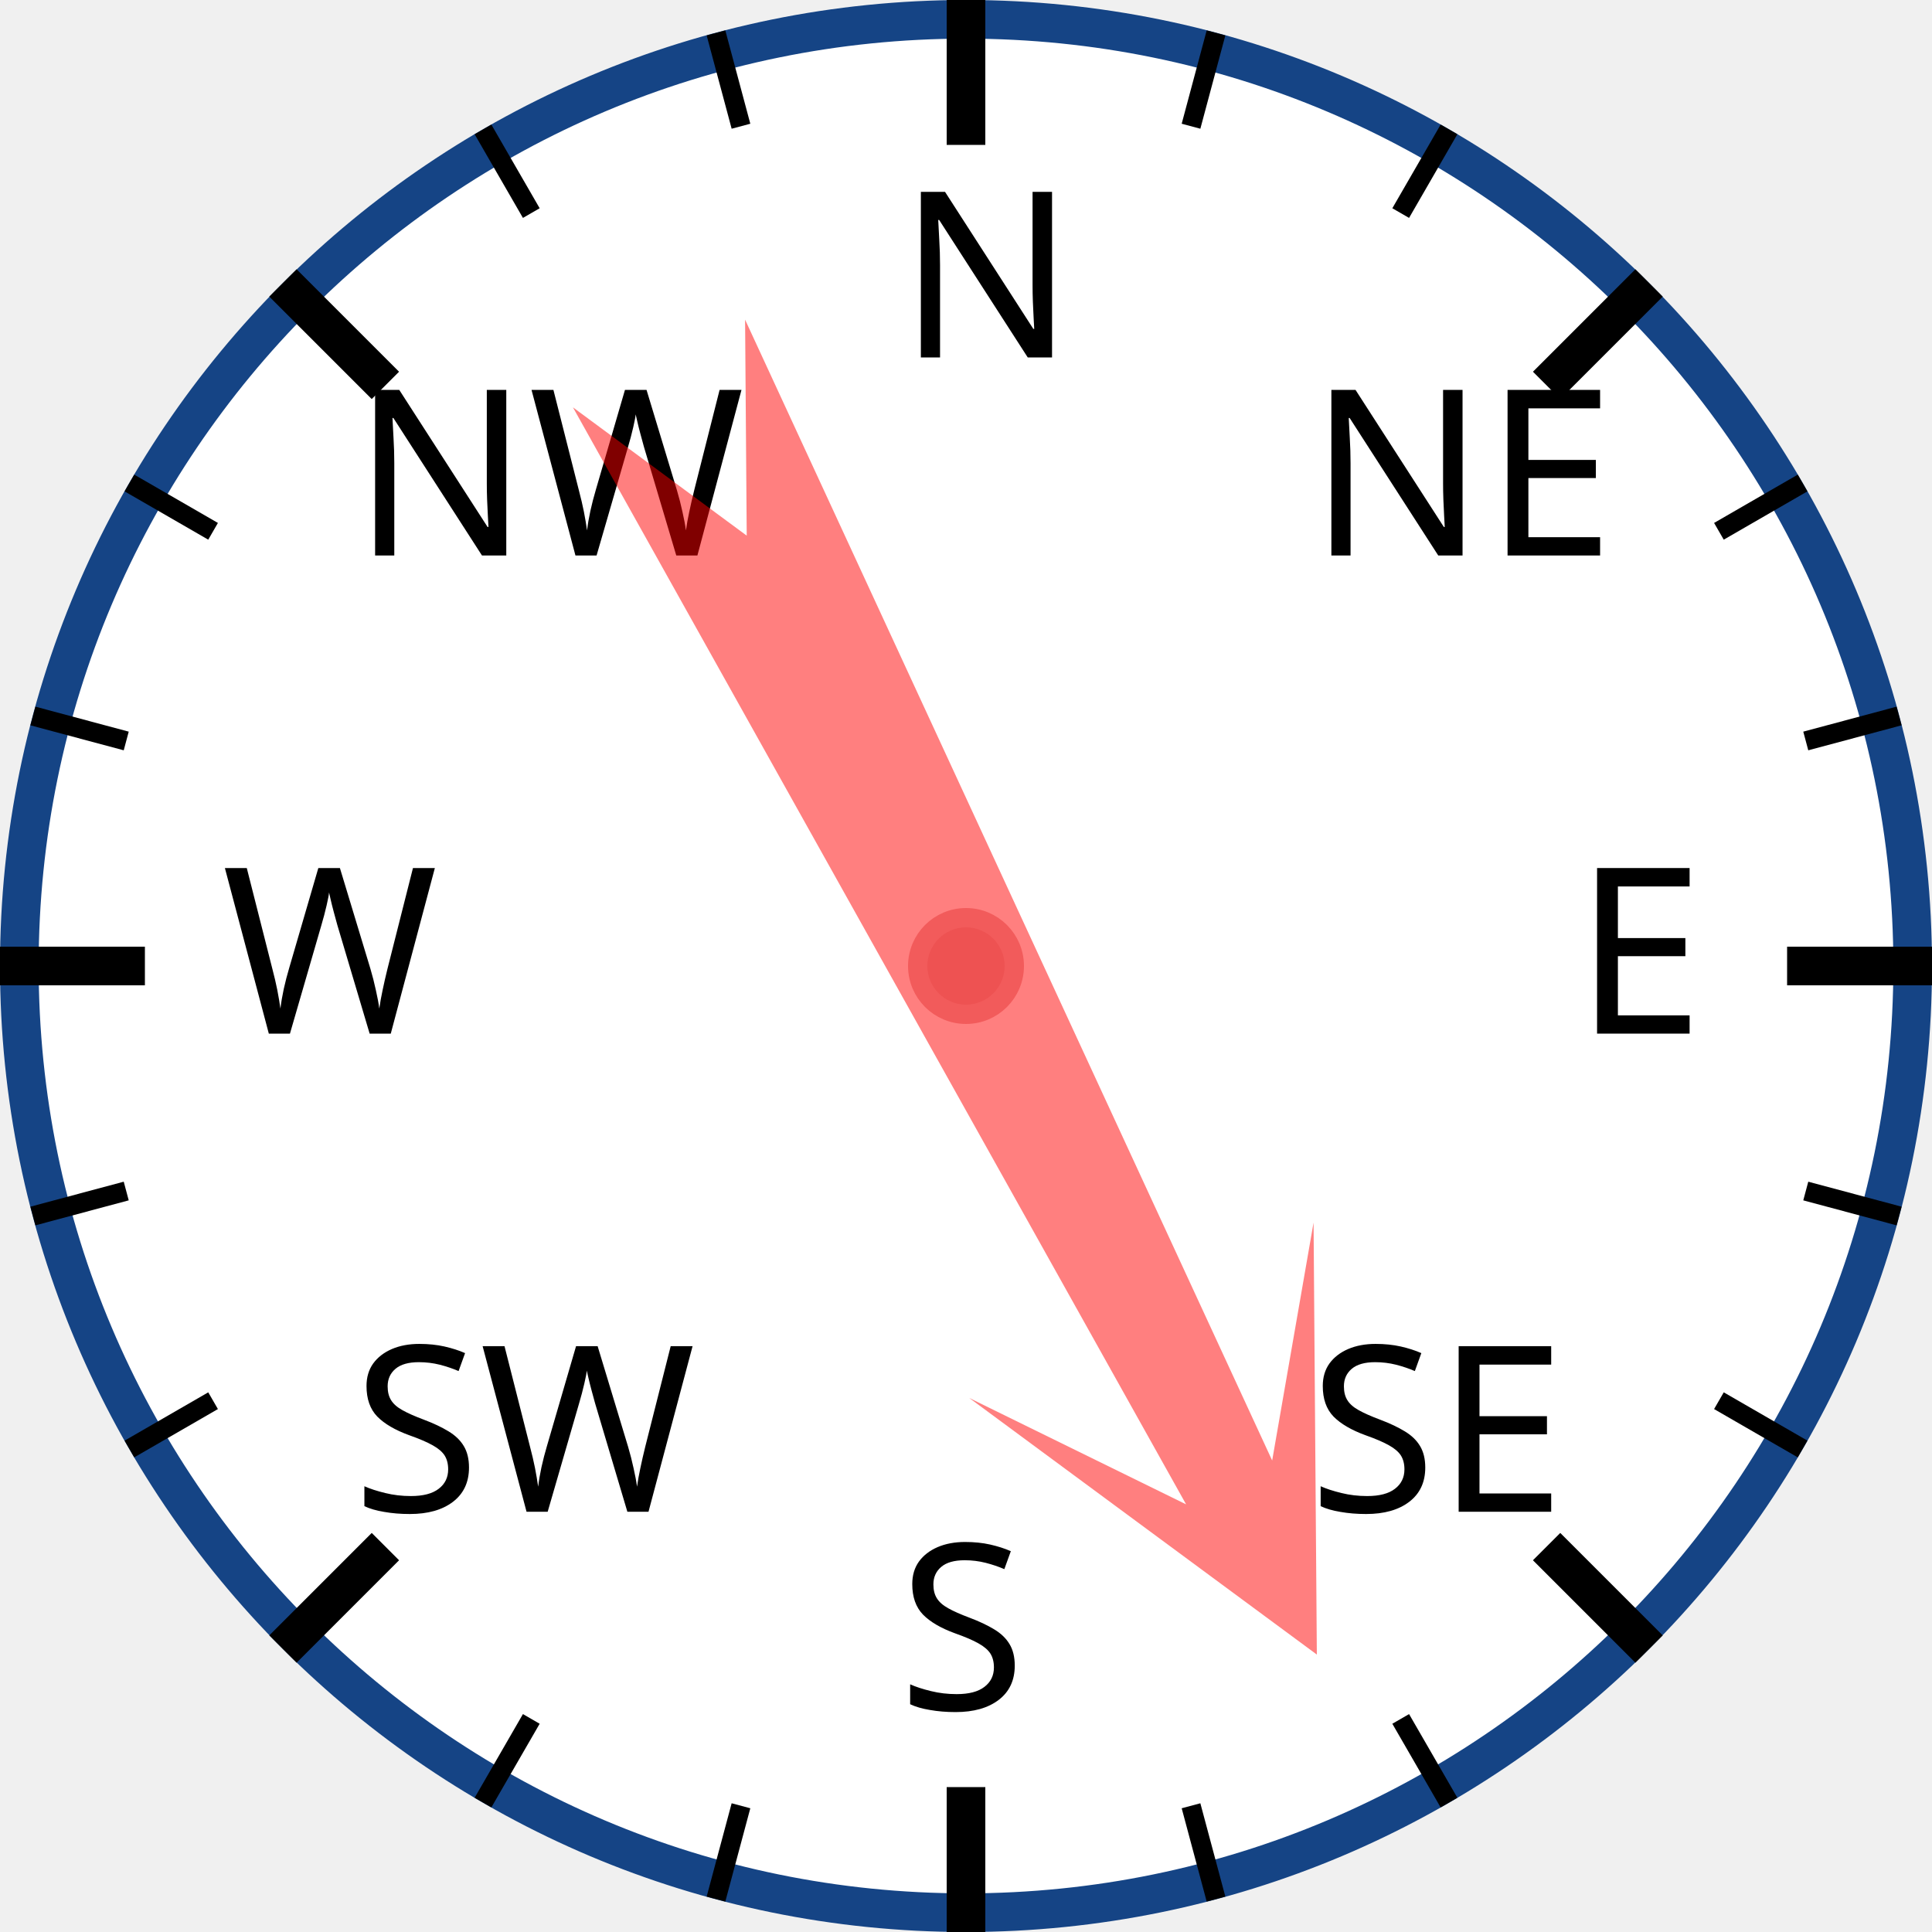
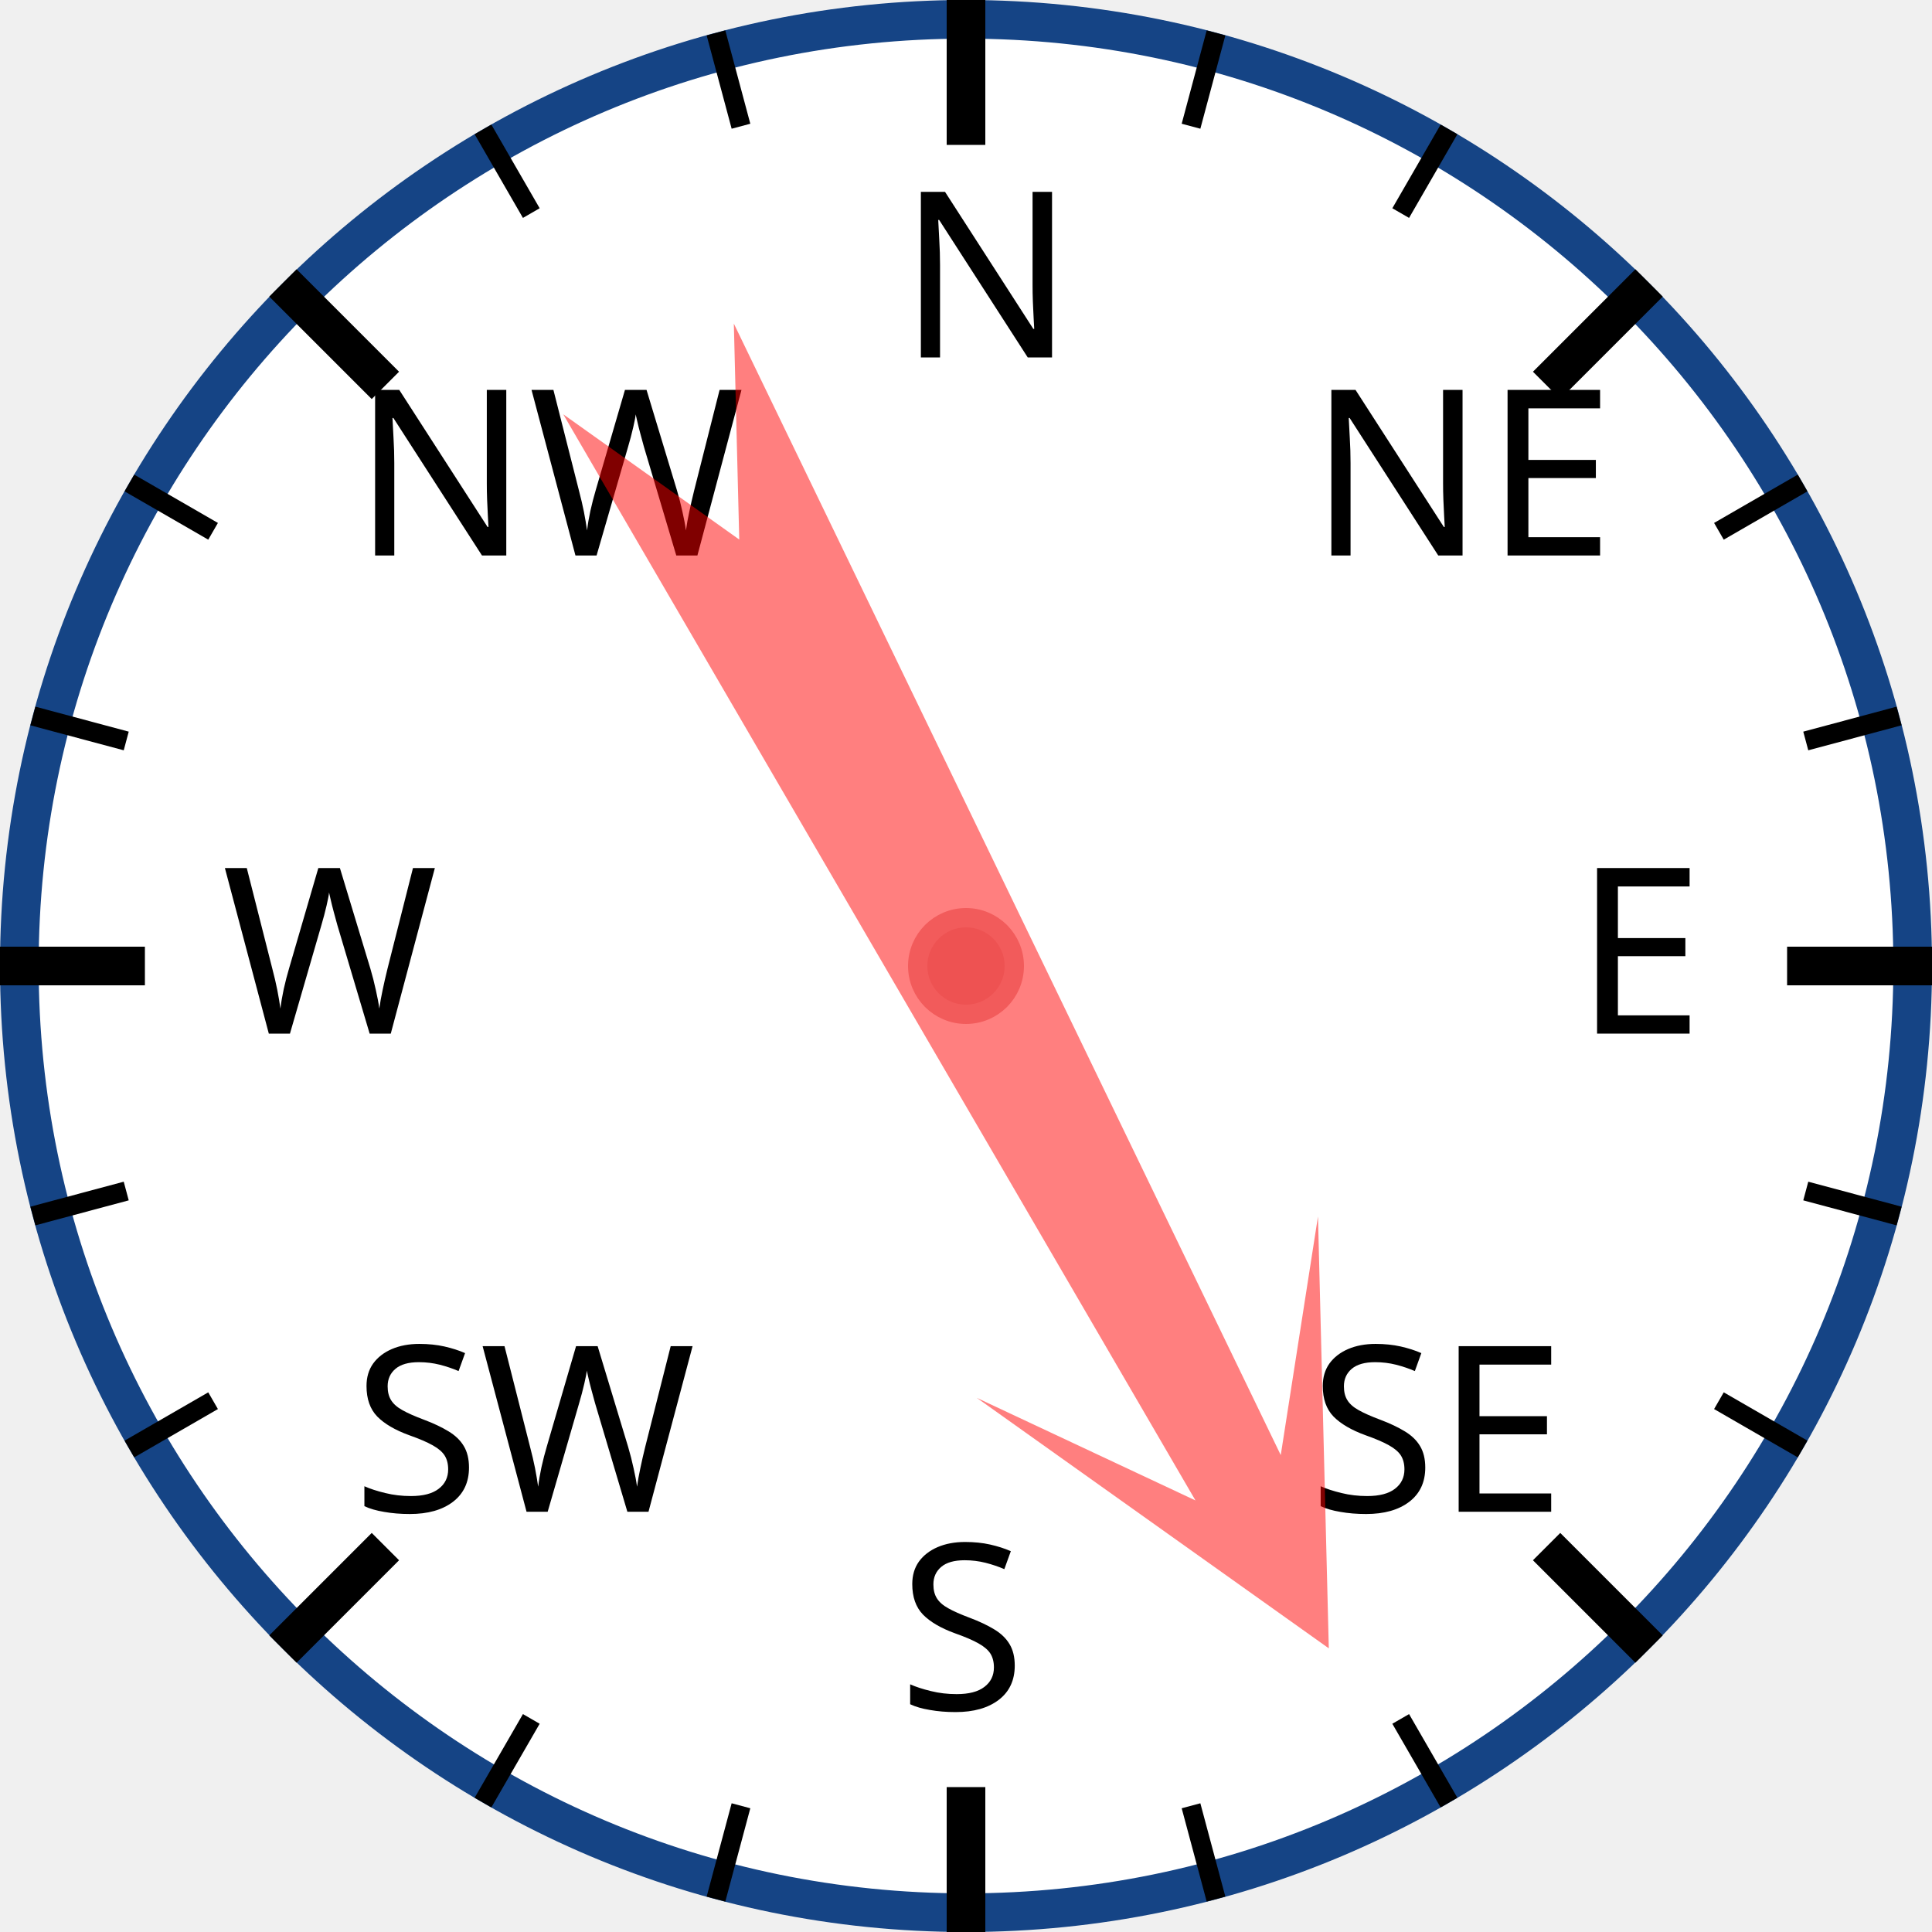
<svg xmlns="http://www.w3.org/2000/svg" width="120px" height="120px" viewBox="0 0 200 200">
  <circle cx="100" cy="100" r="98" style="fill: white; stroke: #154485; stroke-width: 4;" />
  <text x="93.0" y="37.0" style="font-family: sans-serif; font-size: 18pt;">N</text>
  <line x1="100.0" y1="0.0" x2="100.0" y2="15.0" style="stroke: black; stroke-width: 4;" />
  <line x1="74.118" y1="3.407" x2="76.706" y2="13.067" style="stroke: black; stroke-width: 2;" />
  <line x1="50" y1="13.397" x2="55" y2="22.058" style="stroke: black; stroke-width: 2;" />
  <text x="36.503" y="57.503" style="font-family: sans-serif; font-size: 18pt;">NW</text>
  <line x1="29.289" y1="29.289" x2="39.896" y2="39.896" style="stroke: black; stroke-width: 4;" />
  <line x1="13.397" y1="50" x2="22.058" y2="55" style="stroke: black; stroke-width: 2;" />
  <line x1="3.407" y1="74.118" x2="13.067" y2="76.706" style="stroke: black; stroke-width: 2;" />
  <text x="23.0" y="107.0" style="font-family: sans-serif; font-size: 18pt;">W</text>
  <line x1="0.0" y1="100.0" x2="15.0" y2="100.0" style="stroke: black; stroke-width: 4;" />
  <line x1="3.407" y1="125.882" x2="13.067" y2="123.294" style="stroke: black; stroke-width: 2;" />
  <line x1="13.397" y1="150" x2="22.058" y2="145" style="stroke: black; stroke-width: 2;" />
  <text x="36.503" y="156.497" style="font-family: sans-serif; font-size: 18pt;">SW</text>
  <line x1="29.289" y1="170.711" x2="39.896" y2="160.104" style="stroke: black; stroke-width: 4;" />
  <line x1="50" y1="186.603" x2="55" y2="177.942" style="stroke: black; stroke-width: 2;" />
  <line x1="74.118" y1="196.593" x2="76.706" y2="186.933" style="stroke: black; stroke-width: 2;" />
  <text x="93" y="177.0" style="font-family: sans-serif; font-size: 18pt;">S</text>
  <line x1="100" y1="200.0" x2="100" y2="185.0" style="stroke: black; stroke-width: 4;" />
  <line x1="125.882" y1="196.593" x2="123.294" y2="186.933" style="stroke: black; stroke-width: 2;" />
  <line x1="150.0" y1="186.603" x2="145.0" y2="177.942" style="stroke: black; stroke-width: 2;" />
  <text x="135.497" y="156.497" style="font-family: sans-serif; font-size: 18pt;">SE</text>
  <line x1="170.711" y1="170.711" x2="160.104" y2="160.104" style="stroke: black; stroke-width: 4;" />
  <line x1="186.603" y1="150" x2="177.942" y2="145" style="stroke: black; stroke-width: 2;" />
  <line x1="196.593" y1="125.882" x2="186.933" y2="123.294" style="stroke: black; stroke-width: 2;" />
  <text x="163.0" y="107" style="font-family: sans-serif; font-size: 18pt;">E</text>
  <line x1="200.0" y1="100" x2="185.0" y2="100" style="stroke: black; stroke-width: 4;" />
  <line x1="196.593" y1="74.118" x2="186.933" y2="76.706" style="stroke: black; stroke-width: 2;" />
  <line x1="186.603" y1="50" x2="177.942" y2="55" style="stroke: black; stroke-width: 2;" />
  <text x="135.497" y="57.503" style="font-family: sans-serif; font-size: 18pt;">NE</text>
  <line x1="170.711" y1="29.289" x2="160.104" y2="39.896" style="stroke: black; stroke-width: 4;" />
  <line x1="150" y1="13.397" x2="145" y2="22.058" style="stroke: black; stroke-width: 2;" />
  <line x1="125.882" y1="3.407" x2="123.294" y2="13.067" style="stroke: black; stroke-width: 2;" />
-   <polygon points="100 20 120 60 105 40 110 170 100 150 90 170 95 40 80 60" style="fill: red; fill-opacity: 0.5;" transform="rotate(153,100,100)" />
+   <polygon points="100 20 120 60 105 40 110 170 100 150 90 170 95 40 80 60" style="fill: red; fill-opacity: 0.5;" transform="rotate(152,100,100)" />
  <circle cx="100" cy="100" r="5" style="fill: #EE5252; stroke: #F25B5B; stroke-width: 2;" />
</svg>
